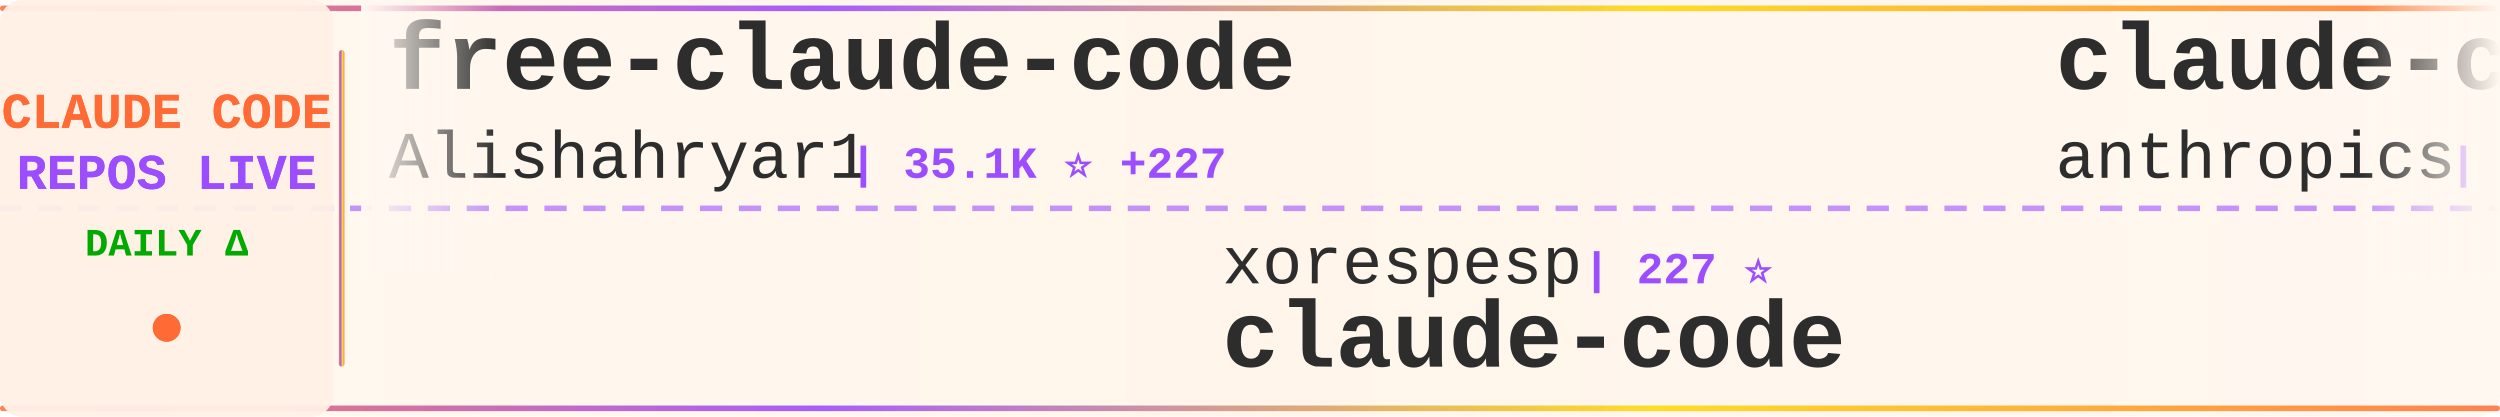
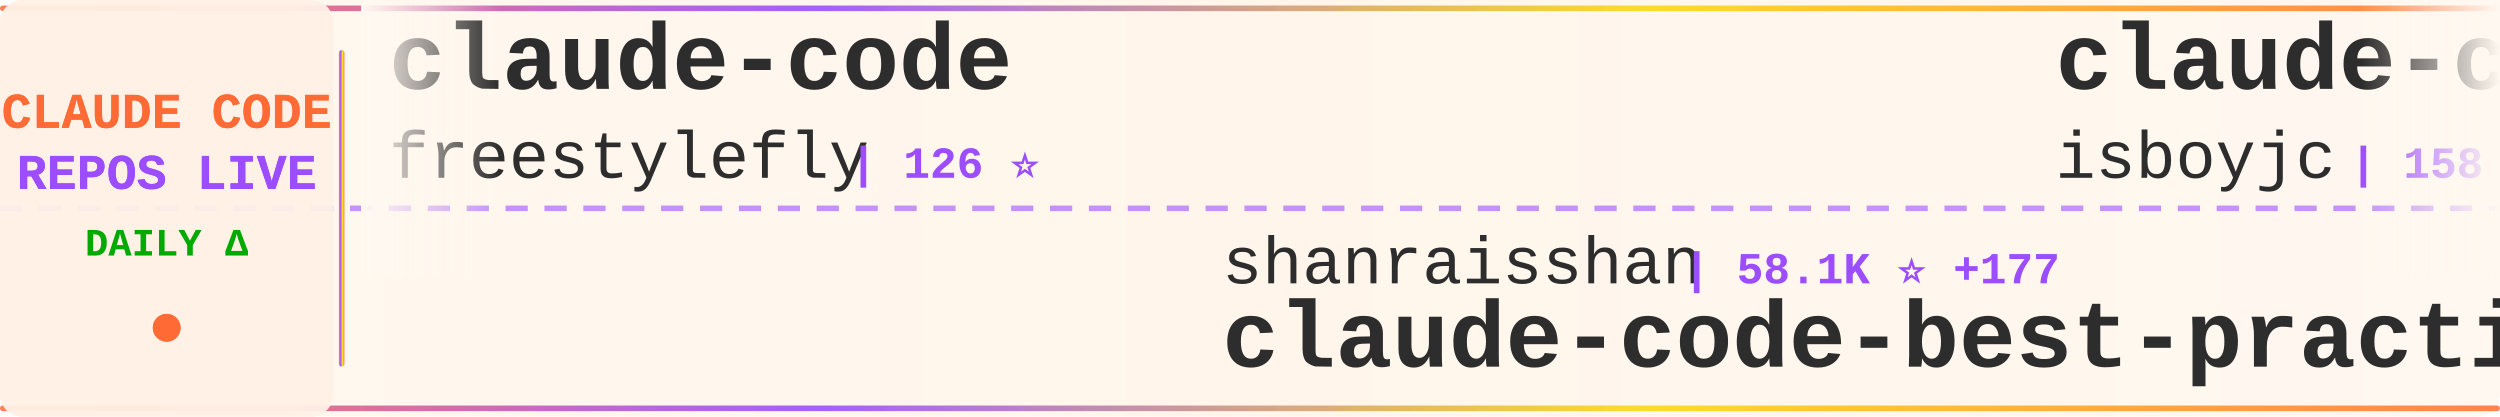
<svg xmlns="http://www.w3.org/2000/svg" width="900" height="150">
  <defs>
    <linearGradient id="tickerBg" x1="0%" y1="0%" x2="100%" y2="0%">
      <stop offset="0%" style="stop-color:#fff8f0;stop-opacity:0.98" />
      <stop offset="50%" style="stop-color:#fff5eb;stop-opacity:1" />
      <stop offset="100%" style="stop-color:#fff8f0;stop-opacity:0.98" />
    </linearGradient>
    <linearGradient id="borderGrad" x1="0%" y1="0%" x2="100%" y2="0%">
      <stop offset="0%" style="stop-color:#FF6B35;stop-opacity:0.85">
        <animate attributeName="stop-opacity" values="0.85;1;0.85" dur="2s" repeatCount="indefinite" />
      </stop>
      <stop offset="33%" style="stop-color:#9C4EFF;stop-opacity:0.9">
        <animate attributeName="stop-opacity" values="0.9;1;0.9" dur="2.2s" repeatCount="indefinite" />
      </stop>
      <stop offset="66%" style="stop-color:#FFD700;stop-opacity:0.85">
        <animate attributeName="stop-opacity" values="0.85;1;0.85" dur="1.8s" repeatCount="indefinite" />
      </stop>
      <stop offset="100%" style="stop-color:#FF6B35;stop-opacity:0.85">
        <animate attributeName="stop-opacity" values="0.85;1;0.85" dur="2s" repeatCount="indefinite" />
      </stop>
    </linearGradient>
    <filter id="textGlow">
      <feGaussianBlur stdDeviation="0.15" result="coloredBlur" />
      <feMerge>
        <feMergeNode in="coloredBlur" />
        <feMergeNode in="SourceGraphic" />
      </feMerge>
    </filter>
    <filter id="metricGlow">
      <feGaussianBlur stdDeviation="0.2" result="coloredBlur" />
      <feMerge>
        <feMergeNode in="coloredBlur" />
        <feMergeNode in="SourceGraphic" />
      </feMerge>
    </filter>
    <linearGradient id="leftFade" x1="0%" y1="0%" x2="100%" y2="0%">
      <stop offset="0%" style="stop-color:#fff8f0;stop-opacity:1" />
      <stop offset="100%" style="stop-color:#fff8f0;stop-opacity:0" />
    </linearGradient>
    <linearGradient id="rightFade" x1="0%" y1="0%" x2="100%" y2="0%">
      <stop offset="0%" style="stop-color:#fff8f0;stop-opacity:0" />
      <stop offset="100%" style="stop-color:#fff8f0;stop-opacity:1" />
    </linearGradient>
  </defs>
  <rect width="900" height="150" fill="url(#tickerBg)" rx="8" />
  <rect x="0" y="2" width="900" height="2" fill="url(#borderGrad)" rx="1" />
  <rect x="0" y="146" width="900" height="2" fill="url(#borderGrad)" rx="1" />
  <line x1="0" y1="75" x2="900" y2="75" stroke="#9C4EFF" stroke-width="2" stroke-dasharray="8 6" opacity="0.6" />
  <rect x="0" y="0" width="120" height="150" fill="#fff0e6" opacity="0.95" rx="8" />
  <text x="60" y="46" font-family="'Courier New', monospace" font-size="18" font-weight="bold" fill="#FF6B35" text-anchor="middle" filter="url(#textGlow)">
    CLAUDE CODE
  </text>
  <text x="60" y="68" font-family="'Courier New', monospace" font-size="18" font-weight="bold" fill="#9C4EFF" text-anchor="middle" filter="url(#textGlow)">
    REPOS LIVE
  </text>
  <text x="60" y="92" font-family="'Courier New', monospace" font-size="14" font-weight="bold" fill="#00aa00" text-anchor="middle">
    DAILY Δ
  </text>
  <circle cx="60" cy="118" r="5" fill="#FF6B35" filter="url(#metricGlow)">
    <animate attributeName="r" values="4;6;4" dur="1.5s" repeatCount="indefinite" />
    <animate attributeName="opacity" values="0.6;1;0.6" dur="1.5s" repeatCount="indefinite" />
  </circle>
  <rect x="122" y="18" width="2" height="114" fill="url(#borderGrad)" rx="1" />
  <clipPath id="tickerClip">
    <rect x="130" y="0" width="770" height="150" />
  </clipPath>
  <g clip-path="url(#tickerClip)">
    <g id="tickerItems">
      <animateTransform attributeName="transform" attributeType="XML" type="translate" from="0 0" to="-3000 0" dur="54s" repeatCount="indefinite" />
      <g transform="translate(0, 0)">
-         <text x="140" y="32" font-family="'Courier New', monospace" font-size="34" font-weight="bold" fill="#2d2d2d">free-claude-code</text>
-         <text x="140" y="64" font-family="'Courier New', monospace" font-size="24" font-weight="normal" fill="#2d2d2d" opacity="1.0">Alishahryar1</text>
-         <text x="306" y="64" font-family="'Courier New', monospace" font-size="16" font-weight="bold" fill="#9C4EFF"> | 35.1K ⭐ +227</text>
+         <text x="140" y="32" font-family="'Courier New', monospace" font-size="34" font-weight="bold" fill="#2d2d2d">claude-code</text>
+         <text x="140" y="64" font-family="'Courier New', monospace" font-size="24" font-weight="normal" fill="#2d2d2d" opacity="1.0">freestylefly</text>
+         <text x="306" y="64" font-family="'Courier New', monospace" font-size="16" font-weight="bold" fill="#9C4EFF"> | 126 ⭐</text>
      </g>
      <g transform="translate(300, 0)">
-         <text x="140" y="102" font-family="'Courier New', monospace" font-size="24" font-weight="normal" fill="#2d2d2d" opacity="1.0">xorespesp</text>
-         <text x="270" y="102" font-family="'Courier New', monospace" font-size="16" font-weight="bold" fill="#9C4EFF"> | 227 ⭐</text>
-         <text x="140" y="132" font-family="'Courier New', monospace" font-size="34" font-weight="bold" fill="#2d2d2d">claude-code</text>
+         <text x="140" y="102" font-family="'Courier New', monospace" font-size="24" font-weight="normal" fill="#2d2d2d" opacity="1.0">shanraisshan</text>
+         <text x="306" y="102" font-family="'Courier New', monospace" font-size="16" font-weight="bold" fill="#9C4EFF"> | 58.1K ⭐ +177</text>
+         <text x="140" y="132" font-family="'Courier New', monospace" font-size="34" font-weight="bold" fill="#2d2d2d">claude-code-best-practic...</text>
      </g>
      <g transform="translate(600, 0)">
-         <text x="140" y="32" font-family="'Courier New', monospace" font-size="34" font-weight="bold" fill="#2d2d2d">claude-code-security-rev...</text>
-         <text x="140" y="64" font-family="'Courier New', monospace" font-size="24" font-weight="normal" fill="#2d2d2d" opacity="1.0">anthropics</text>
-         <text x="282" y="64" font-family="'Courier New', monospace" font-size="16" font-weight="bold" fill="#9C4EFF"> | 5.3K ⭐ +8</text>
-       </g>
-       <g transform="translate(900, 0)">
-         <text x="140" y="102" font-family="'Courier New', monospace" font-size="24" font-weight="normal" fill="#2d2d2d" opacity="1.0">Tinkeringg-Lab</text>
-         <text x="330" y="102" font-family="'Courier New', monospace" font-size="16" font-weight="bold" fill="#9C4EFF"> | 207 ⭐ +1</text>
-         <text x="140" y="132" font-family="'Courier New', monospace" font-size="34" font-weight="bold" fill="#2d2d2d">claude-code</text>
-       </g>
-       <g transform="translate(1200, 0)">
-         <text x="140" y="32" font-family="'Courier New', monospace" font-size="34" font-weight="bold" fill="#2d2d2d">my-claude-code-setup</text>
-         <text x="140" y="64" font-family="'Courier New', monospace" font-size="24" font-weight="normal" fill="#2d2d2d" opacity="1.0">centminmod</text>
-         <text x="282" y="64" font-family="'Courier New', monospace" font-size="16" font-weight="bold" fill="#9C4EFF"> | 2.4K ⭐ +2</text>
-       </g>
-       <g transform="translate(1500, 0)">
-         <text x="140" y="102" font-family="'Courier New', monospace" font-size="24" font-weight="normal" fill="#2d2d2d" opacity="1.0">pengchengneo</text>
-         <text x="306" y="102" font-family="'Courier New', monospace" font-size="16" font-weight="bold" fill="#9C4EFF"> | 1.5K ⭐ +3</text>
-         <text x="140" y="132" font-family="'Courier New', monospace" font-size="34" font-weight="bold" fill="#2d2d2d">Claude-Code</text>
-       </g>
-       <g transform="translate(1800, 0)">
        <text x="140" y="32" font-family="'Courier New', monospace" font-size="34" font-weight="bold" fill="#2d2d2d">claude-code</text>
        <text x="140" y="64" font-family="'Courier New', monospace" font-size="24" font-weight="normal" fill="#2d2d2d" opacity="1.0">isboyjc</text>
        <text x="246" y="64" font-family="'Courier New', monospace" font-size="16" font-weight="bold" fill="#9C4EFF"> | 158 ⭐</text>
      </g>
+       <g transform="translate(900, 0)">
+         <text x="140" y="102" font-family="'Courier New', monospace" font-size="24" font-weight="normal" fill="#2d2d2d" opacity="1.0">Yuyz0112</text>
+         <text x="258" y="102" font-family="'Courier New', monospace" font-size="16" font-weight="bold" fill="#9C4EFF"> | 2.4K ⭐</text>
+         <text x="140" y="132" font-family="'Courier New', monospace" font-size="34" font-weight="bold" fill="#2d2d2d">claude-code-reverse</text>
+       </g>
+       <g transform="translate(1200, 0)">
+         <text x="140" y="32" font-family="'Courier New', monospace" font-size="34" font-weight="bold" fill="#2d2d2d">claude-code-my-workflow</text>
+         <text x="140" y="64" font-family="'Courier New', monospace" font-size="24" font-weight="normal" fill="#2d2d2d" opacity="1.0">pedrohcgs</text>
+         <text x="270" y="64" font-family="'Courier New', monospace" font-size="16" font-weight="bold" fill="#9C4EFF"> | 1.3K ⭐ +8</text>
+       </g>
+       <g transform="translate(1500, 0)">
+         <text x="140" y="102" font-family="'Courier New', monospace" font-size="24" font-weight="normal" fill="#2d2d2d" opacity="1.0">tanbiralam</text>
+         <text x="282" y="102" font-family="'Courier New', monospace" font-size="16" font-weight="bold" fill="#9C4EFF"> | 1.9K ⭐ +5</text>
+         <text x="140" y="132" font-family="'Courier New', monospace" font-size="34" font-weight="bold" fill="#2d2d2d">claude-code</text>
+       </g>
+       <g transform="translate(1800, 0)">
+         <text x="140" y="32" font-family="'Courier New', monospace" font-size="34" font-weight="bold" fill="#2d2d2d">claude-code</text>
+         <text x="140" y="64" font-family="'Courier New', monospace" font-size="24" font-weight="normal" fill="#2d2d2d" opacity="1.0">codeaashu</text>
+         <text x="270" y="64" font-family="'Courier New', monospace" font-size="16" font-weight="bold" fill="#9C4EFF"> | 2.9K ⭐ +13</text>
+       </g>
      <g transform="translate(2100, 0)">
-         <text x="140" y="102" font-family="'Courier New', monospace" font-size="24" font-weight="normal" fill="#2d2d2d" opacity="1.0">KPR111</text>
-         <text x="234" y="102" font-family="'Courier New', monospace" font-size="16" font-weight="bold" fill="#9C4EFF"> | 18 ⭐</text>
-         <text x="140" y="132" font-family="'Courier New', monospace" font-size="34" font-weight="bold" fill="#2d2d2d">Claude-Code</text>
+         <text x="140" y="102" font-family="'Courier New', monospace" font-size="24" font-weight="normal" fill="#2d2d2d" opacity="1.0">alex000kim</text>
+         <text x="282" y="102" font-family="'Courier New', monospace" font-size="16" font-weight="bold" fill="#9C4EFF"> | 228 ⭐</text>
+         <text x="140" y="132" font-family="'Courier New', monospace" font-size="34" font-weight="bold" fill="#2d2d2d">claude-code</text>
      </g>
      <g transform="translate(2400, 0)">
-         <text x="140" y="32" font-family="'Courier New', monospace" font-size="34" font-weight="bold" fill="#2d2d2d">sc-claude-code-files</text>
-         <text x="140" y="64" font-family="'Courier New', monospace" font-size="24" font-weight="normal" fill="#2d2d2d" opacity="1.0">https-deeplearning-ai</text>
-         <text x="414" y="64" font-family="'Courier New', monospace" font-size="16" font-weight="bold" fill="#9C4EFF"> | 530 ⭐ +2</text>
+         <text x="140" y="32" font-family="'Courier New', monospace" font-size="34" font-weight="bold" fill="#2d2d2d">Open-ClaudeCode</text>
+         <text x="140" y="64" font-family="'Courier New', monospace" font-size="24" font-weight="normal" fill="#2d2d2d" opacity="1.0">LING71671</text>
+         <text x="270" y="64" font-family="'Courier New', monospace" font-size="16" font-weight="bold" fill="#9C4EFF"> | 890 ⭐ +1</text>
      </g>
      <g transform="translate(2700, 0)">
-         <text x="140" y="102" font-family="'Courier New', monospace" font-size="24" font-weight="normal" fill="#2d2d2d" opacity="1.0">disler</text>
-         <text x="234" y="102" font-family="'Courier New', monospace" font-size="16" font-weight="bold" fill="#9C4EFF"> | 1.4K ⭐ +9</text>
-         <text x="140" y="132" font-family="'Courier New', monospace" font-size="34" font-weight="bold" fill="#2d2d2d">pi-vs-claude-code</text>
+         <text x="140" y="102" font-family="'Courier New', monospace" font-size="24" font-weight="normal" fill="#2d2d2d" opacity="1.0">Cranot</text>
+         <text x="234" y="102" font-family="'Courier New', monospace" font-size="16" font-weight="bold" fill="#9C4EFF"> | 2.8K ⭐ +1</text>
+         <text x="140" y="132" font-family="'Courier New', monospace" font-size="34" font-weight="bold" fill="#2d2d2d">claude-code-guide</text>
      </g>
      <g transform="translate(3000, 0)">
-         <text x="140" y="32" font-family="'Courier New', monospace" font-size="34" font-weight="bold" fill="#2d2d2d">free-claude-code</text>
-         <text x="140" y="64" font-family="'Courier New', monospace" font-size="24" font-weight="normal" fill="#2d2d2d" opacity="1.0">Alishahryar1</text>
-         <text x="306" y="64" font-family="'Courier New', monospace" font-size="16" font-weight="bold" fill="#9C4EFF"> | 35.1K ⭐ +227</text>
+         <text x="140" y="32" font-family="'Courier New', monospace" font-size="34" font-weight="bold" fill="#2d2d2d">claude-code</text>
+         <text x="140" y="64" font-family="'Courier New', monospace" font-size="24" font-weight="normal" fill="#2d2d2d" opacity="1.0">freestylefly</text>
+         <text x="306" y="64" font-family="'Courier New', monospace" font-size="16" font-weight="bold" fill="#9C4EFF"> | 126 ⭐</text>
      </g>
      <g transform="translate(3300, 0)">
-         <text x="140" y="102" font-family="'Courier New', monospace" font-size="24" font-weight="normal" fill="#2d2d2d" opacity="1.0">xorespesp</text>
-         <text x="270" y="102" font-family="'Courier New', monospace" font-size="16" font-weight="bold" fill="#9C4EFF"> | 227 ⭐</text>
-         <text x="140" y="132" font-family="'Courier New', monospace" font-size="34" font-weight="bold" fill="#2d2d2d">claude-code</text>
+         <text x="140" y="102" font-family="'Courier New', monospace" font-size="24" font-weight="normal" fill="#2d2d2d" opacity="1.0">shanraisshan</text>
+         <text x="306" y="102" font-family="'Courier New', monospace" font-size="16" font-weight="bold" fill="#9C4EFF"> | 58.1K ⭐ +177</text>
+         <text x="140" y="132" font-family="'Courier New', monospace" font-size="34" font-weight="bold" fill="#2d2d2d">claude-code-best-practic...</text>
      </g>
      <g transform="translate(3600, 0)">
-         <text x="140" y="32" font-family="'Courier New', monospace" font-size="34" font-weight="bold" fill="#2d2d2d">claude-code-security-rev...</text>
-         <text x="140" y="64" font-family="'Courier New', monospace" font-size="24" font-weight="normal" fill="#2d2d2d" opacity="1.0">anthropics</text>
-         <text x="282" y="64" font-family="'Courier New', monospace" font-size="16" font-weight="bold" fill="#9C4EFF"> | 5.3K ⭐ +8</text>
+         <text x="140" y="32" font-family="'Courier New', monospace" font-size="34" font-weight="bold" fill="#2d2d2d">claude-code</text>
+         <text x="140" y="64" font-family="'Courier New', monospace" font-size="24" font-weight="normal" fill="#2d2d2d" opacity="1.0">isboyjc</text>
+         <text x="246" y="64" font-family="'Courier New', monospace" font-size="16" font-weight="bold" fill="#9C4EFF"> | 158 ⭐</text>
      </g>
      <g transform="translate(3900, 0)">
-         <text x="140" y="102" font-family="'Courier New', monospace" font-size="24" font-weight="normal" fill="#2d2d2d" opacity="1.0">Tinkeringg-Lab</text>
-         <text x="330" y="102" font-family="'Courier New', monospace" font-size="16" font-weight="bold" fill="#9C4EFF"> | 207 ⭐ +1</text>
-         <text x="140" y="132" font-family="'Courier New', monospace" font-size="34" font-weight="bold" fill="#2d2d2d">claude-code</text>
+         <text x="140" y="102" font-family="'Courier New', monospace" font-size="24" font-weight="normal" fill="#2d2d2d" opacity="1.0">Yuyz0112</text>
+         <text x="258" y="102" font-family="'Courier New', monospace" font-size="16" font-weight="bold" fill="#9C4EFF"> | 2.4K ⭐</text>
+         <text x="140" y="132" font-family="'Courier New', monospace" font-size="34" font-weight="bold" fill="#2d2d2d">claude-code-reverse</text>
      </g>
    </g>
  </g>
  <rect x="130" y="0" width="50" height="100" fill="url(#leftFade)" />
  <rect x="850" y="0" width="50" height="100" fill="url(#rightFade)" />
</svg>
